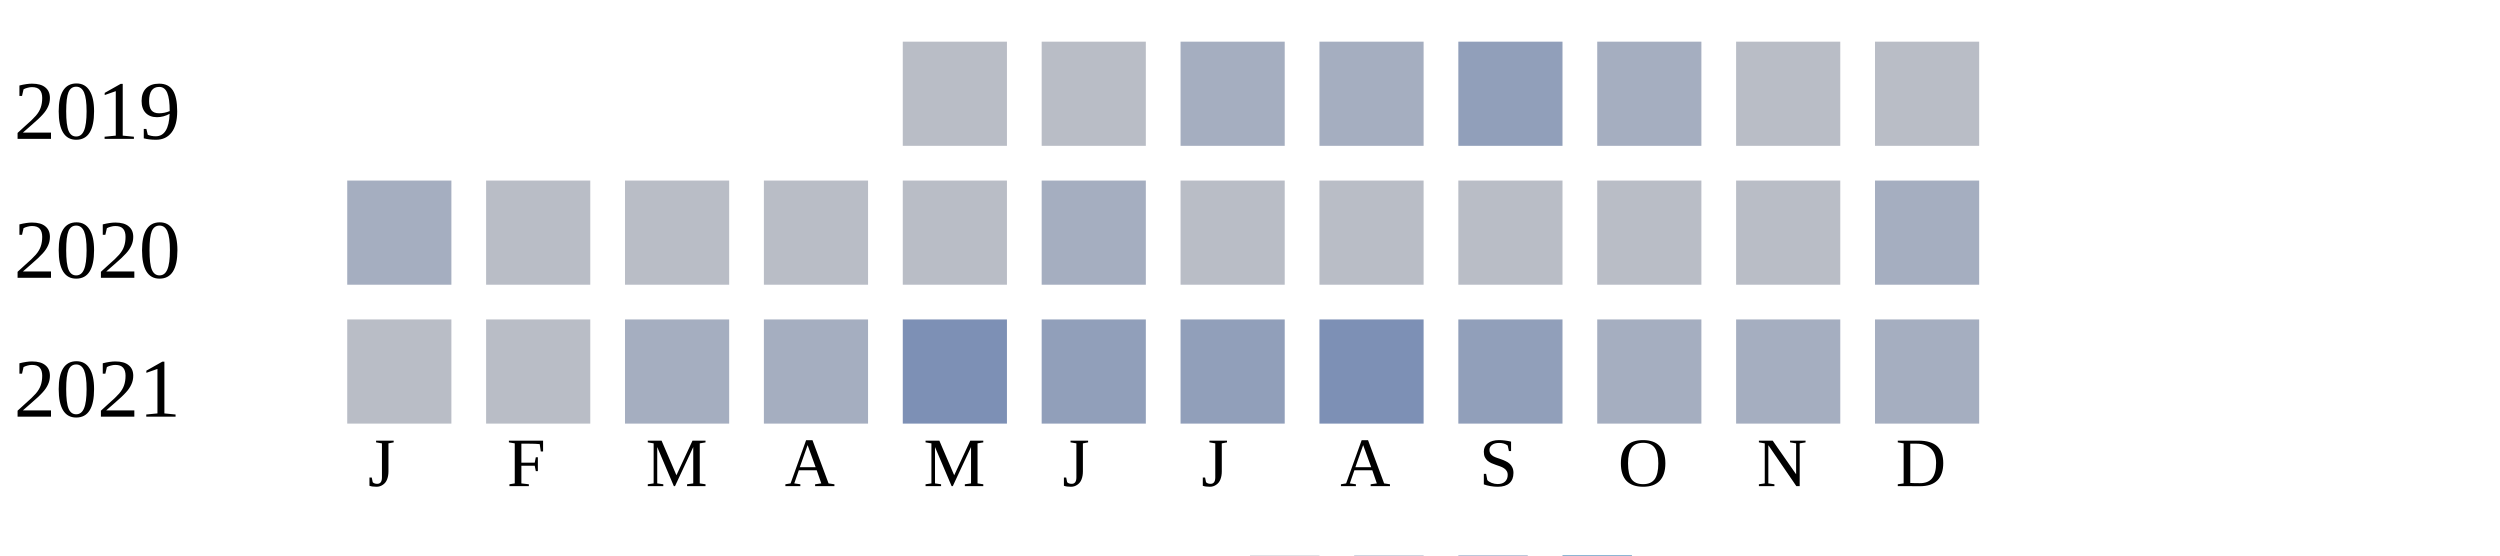
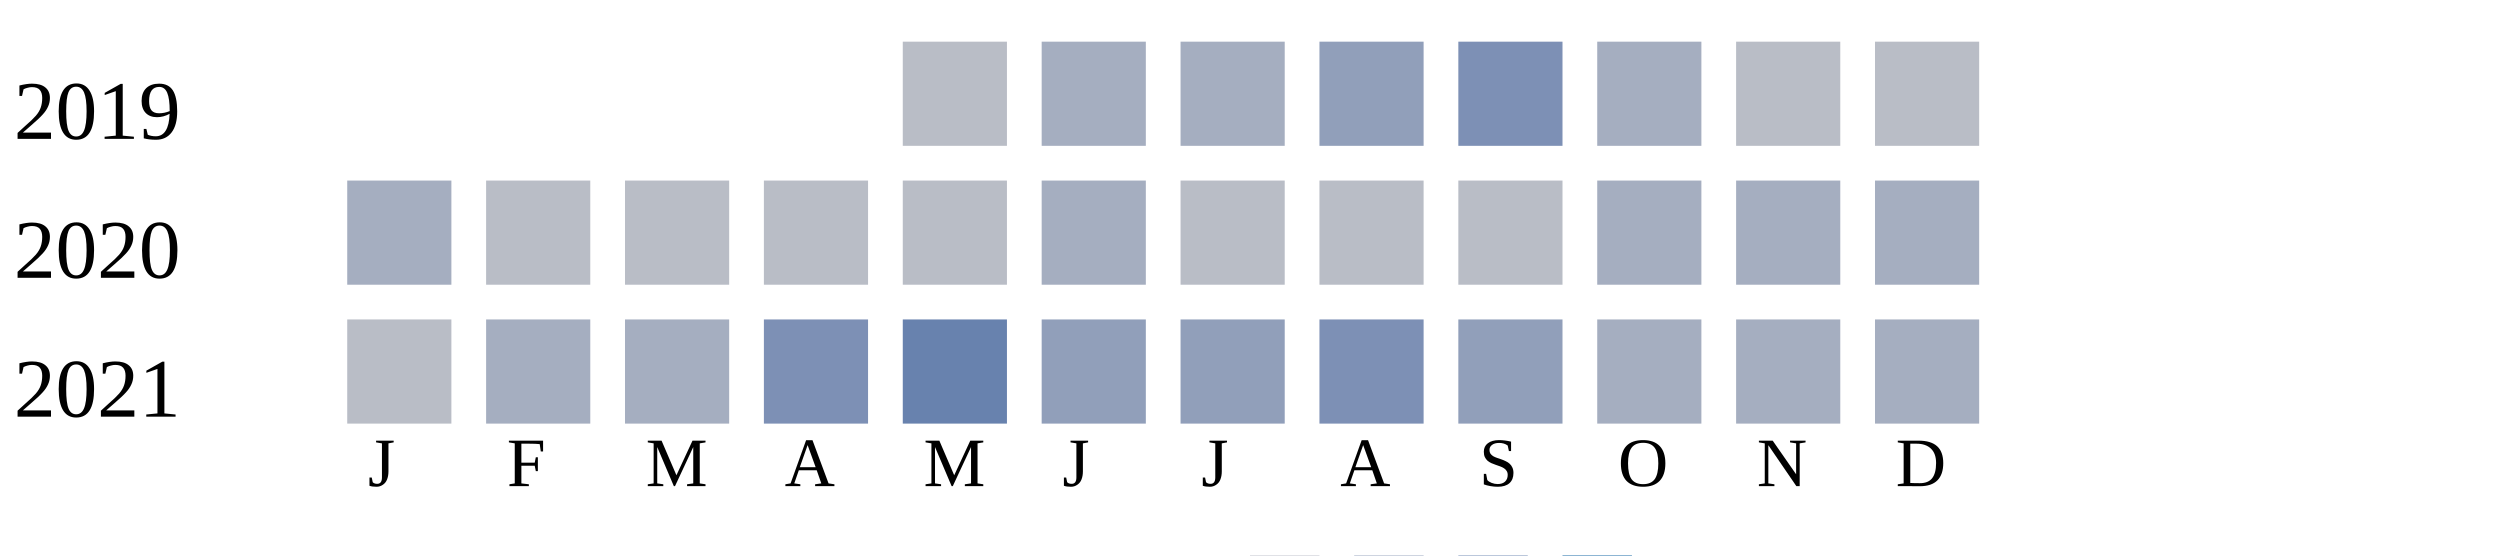
<svg xmlns="http://www.w3.org/2000/svg" width="360" height="80">
  <g transform="translate(0 0)">
    <text x="2" y="20">2019</text>
    <rect x="130" y="6" width="15" height="15" fill="#b9bdc6" />
-     <rect x="150" y="6" width="15" height="15" fill="#b9bdc6" />
+     <rect x="150" y="6" width="15" height="15" fill="#a5aec0" />
    <rect x="170" y="6" width="15" height="15" fill="#a5aec0" />
-     <rect x="190" y="6" width="15" height="15" fill="#a5aec0" />
-     <rect x="210" y="6" width="15" height="15" fill="#919fba" />
+     <rect x="190" y="6" width="15" height="15" fill="#919fba" />
+     <rect x="210" y="6" width="15" height="15" fill="#7d90b5" />
    <rect x="230" y="6" width="15" height="15" fill="#a5aec0" />
    <rect x="250" y="6" width="15" height="15" fill="#b9bdc6" />
    <rect x="270" y="6" width="15" height="15" fill="#b9bdc6" />
  </g>
  <g transform="translate(0 20)">
    <text x="2" y="20">2020</text>
    <rect x="50" y="6" width="15" height="15" fill="#a5aec0" />
    <rect x="70" y="6" width="15" height="15" fill="#b9bdc6" />
    <rect x="90" y="6" width="15" height="15" fill="#b9bdc6" />
    <rect x="110" y="6" width="15" height="15" fill="#b9bdc6" />
    <rect x="130" y="6" width="15" height="15" fill="#b9bdc6" />
    <rect x="150" y="6" width="15" height="15" fill="#a5aec0" />
    <rect x="170" y="6" width="15" height="15" fill="#b9bdc6" />
    <rect x="190" y="6" width="15" height="15" fill="#b9bdc6" />
    <rect x="210" y="6" width="15" height="15" fill="#b9bdc6" />
-     <rect x="230" y="6" width="15" height="15" fill="#b9bdc6" />
-     <rect x="250" y="6" width="15" height="15" fill="#b9bdc6" />
+     <rect x="230" y="6" width="15" height="15" fill="#a5aec0" />
+     <rect x="250" y="6" width="15" height="15" fill="#a5aec0" />
    <rect x="270" y="6" width="15" height="15" fill="#a5aec0" />
  </g>
  <g transform="translate(0 40)">
    <text x="2" y="20">2021</text>
    <rect x="50" y="6" width="15" height="15" fill="#b9bdc6" />
-     <rect x="70" y="6" width="15" height="15" fill="#b9bdc6" />
+     <rect x="70" y="6" width="15" height="15" fill="#a5aec0" />
    <rect x="90" y="6" width="15" height="15" fill="#a5aec0" />
-     <rect x="110" y="6" width="15" height="15" fill="#a5aec0" />
-     <rect x="130" y="6" width="15" height="15" fill="#7d90b5" />
+     <rect x="110" y="6" width="15" height="15" fill="#7d90b5" />
+     <rect x="130" y="6" width="15" height="15" fill="#6882ae" />
    <rect x="150" y="6" width="15" height="15" fill="#919fba" />
    <rect x="170" y="6" width="15" height="15" fill="#919fba" />
    <rect x="190" y="6" width="15" height="15" fill="#7d90b5" />
    <rect x="210" y="6" width="15" height="15" fill="#919fba" />
    <rect x="230" y="6" width="15" height="15" fill="#a5aec0" />
    <rect x="250" y="6" width="15" height="15" fill="#a5aec0" />
    <rect x="270" y="6" width="15" height="15" fill="#a5aec0" />
  </g>
  <text style="font-size: 10px; text-align: center" x="53" y="70">J</text>
  <text style="font-size: 10px; text-align: center" x="73" y="70">F</text>
  <text style="font-size: 10px; text-align: center" x="93" y="70">M</text>
  <text style="font-size: 10px; text-align: center" x="113" y="70">A</text>
  <text style="font-size: 10px; text-align: center" x="133" y="70">M</text>
  <text style="font-size: 10px; text-align: center" x="153" y="70">J</text>
  <text style="font-size: 10px; text-align: center" x="173" y="70">J</text>
  <text style="font-size: 10px; text-align: center" x="193" y="70">A</text>
  <text style="font-size: 10px; text-align: center" x="213" y="70">S</text>
  <text style="font-size: 10px; text-align: center" x="233" y="70">O</text>
  <text style="font-size: 10px; text-align: center" x="253" y="70">N</text>
  <text style="font-size: 10px; text-align: center" x="273" y="70">D</text>
  <text style="font-size: 10px;" x="155" y="89">Less</text>
  <rect fill="#b9bdc6" width="10" height="10" x="180" y="80" />
  <rect fill="#919fba" width="10" height="10" x="195" y="80" />
  <rect fill="#6882ae" width="10" height="10" x="210" y="80" />
  <rect fill="#005a9c" width="10" height="10" x="225" y="80" />
  <text x="240" y="89" style="font-size: 10px;">More</text>
</svg>
